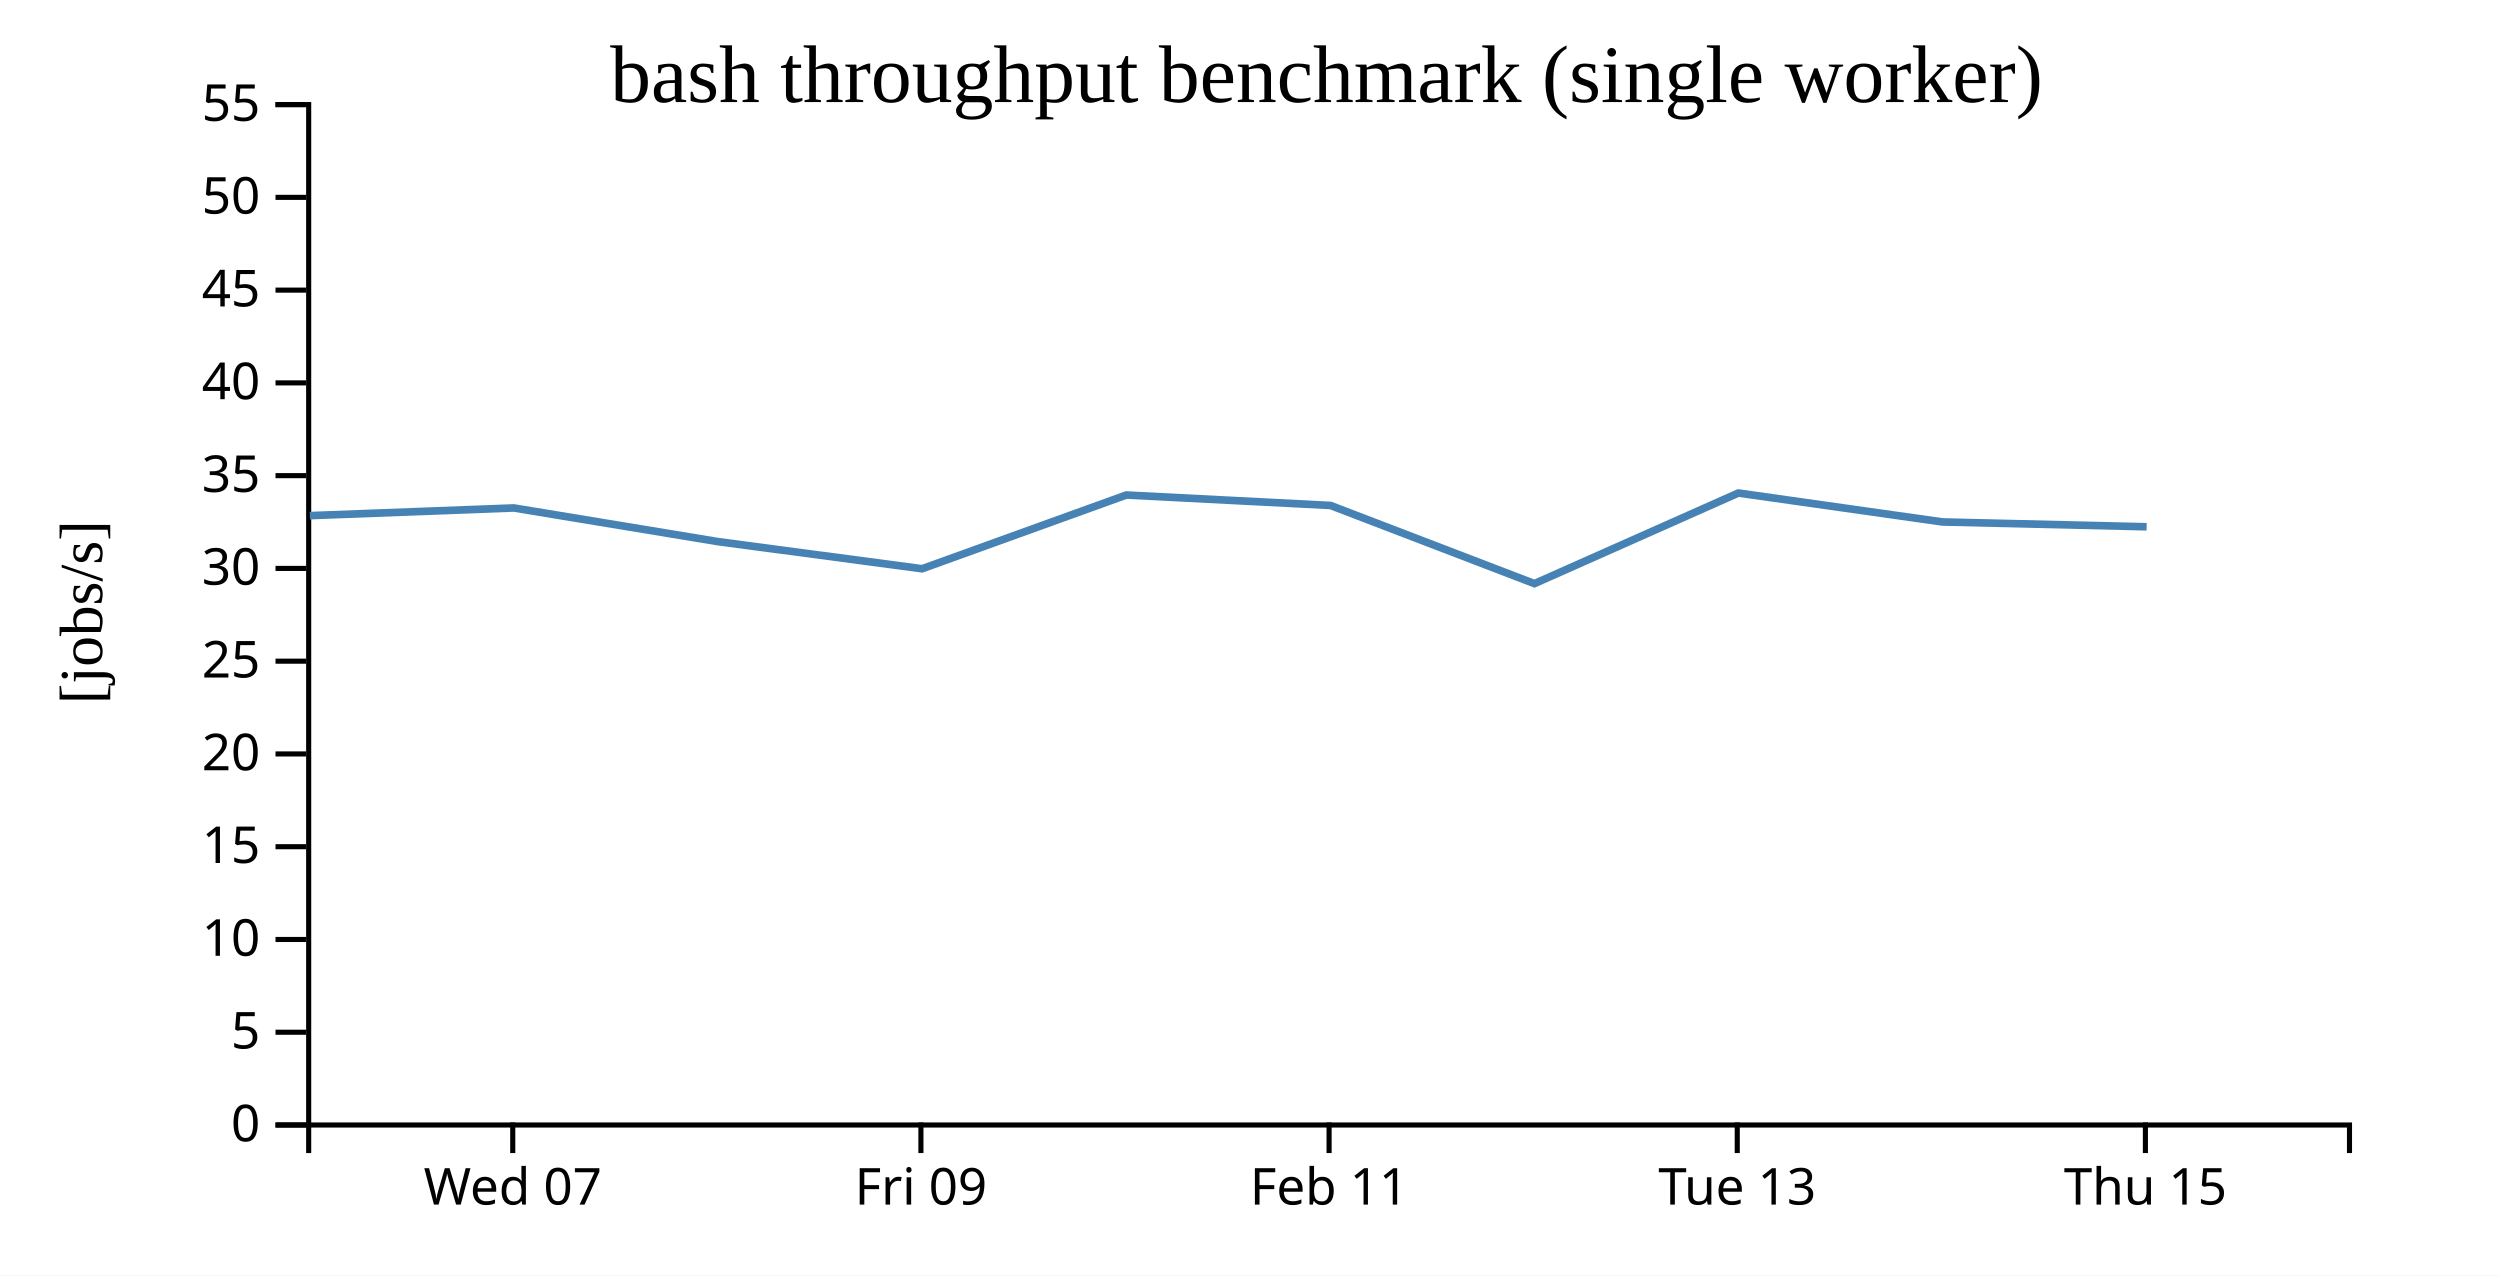
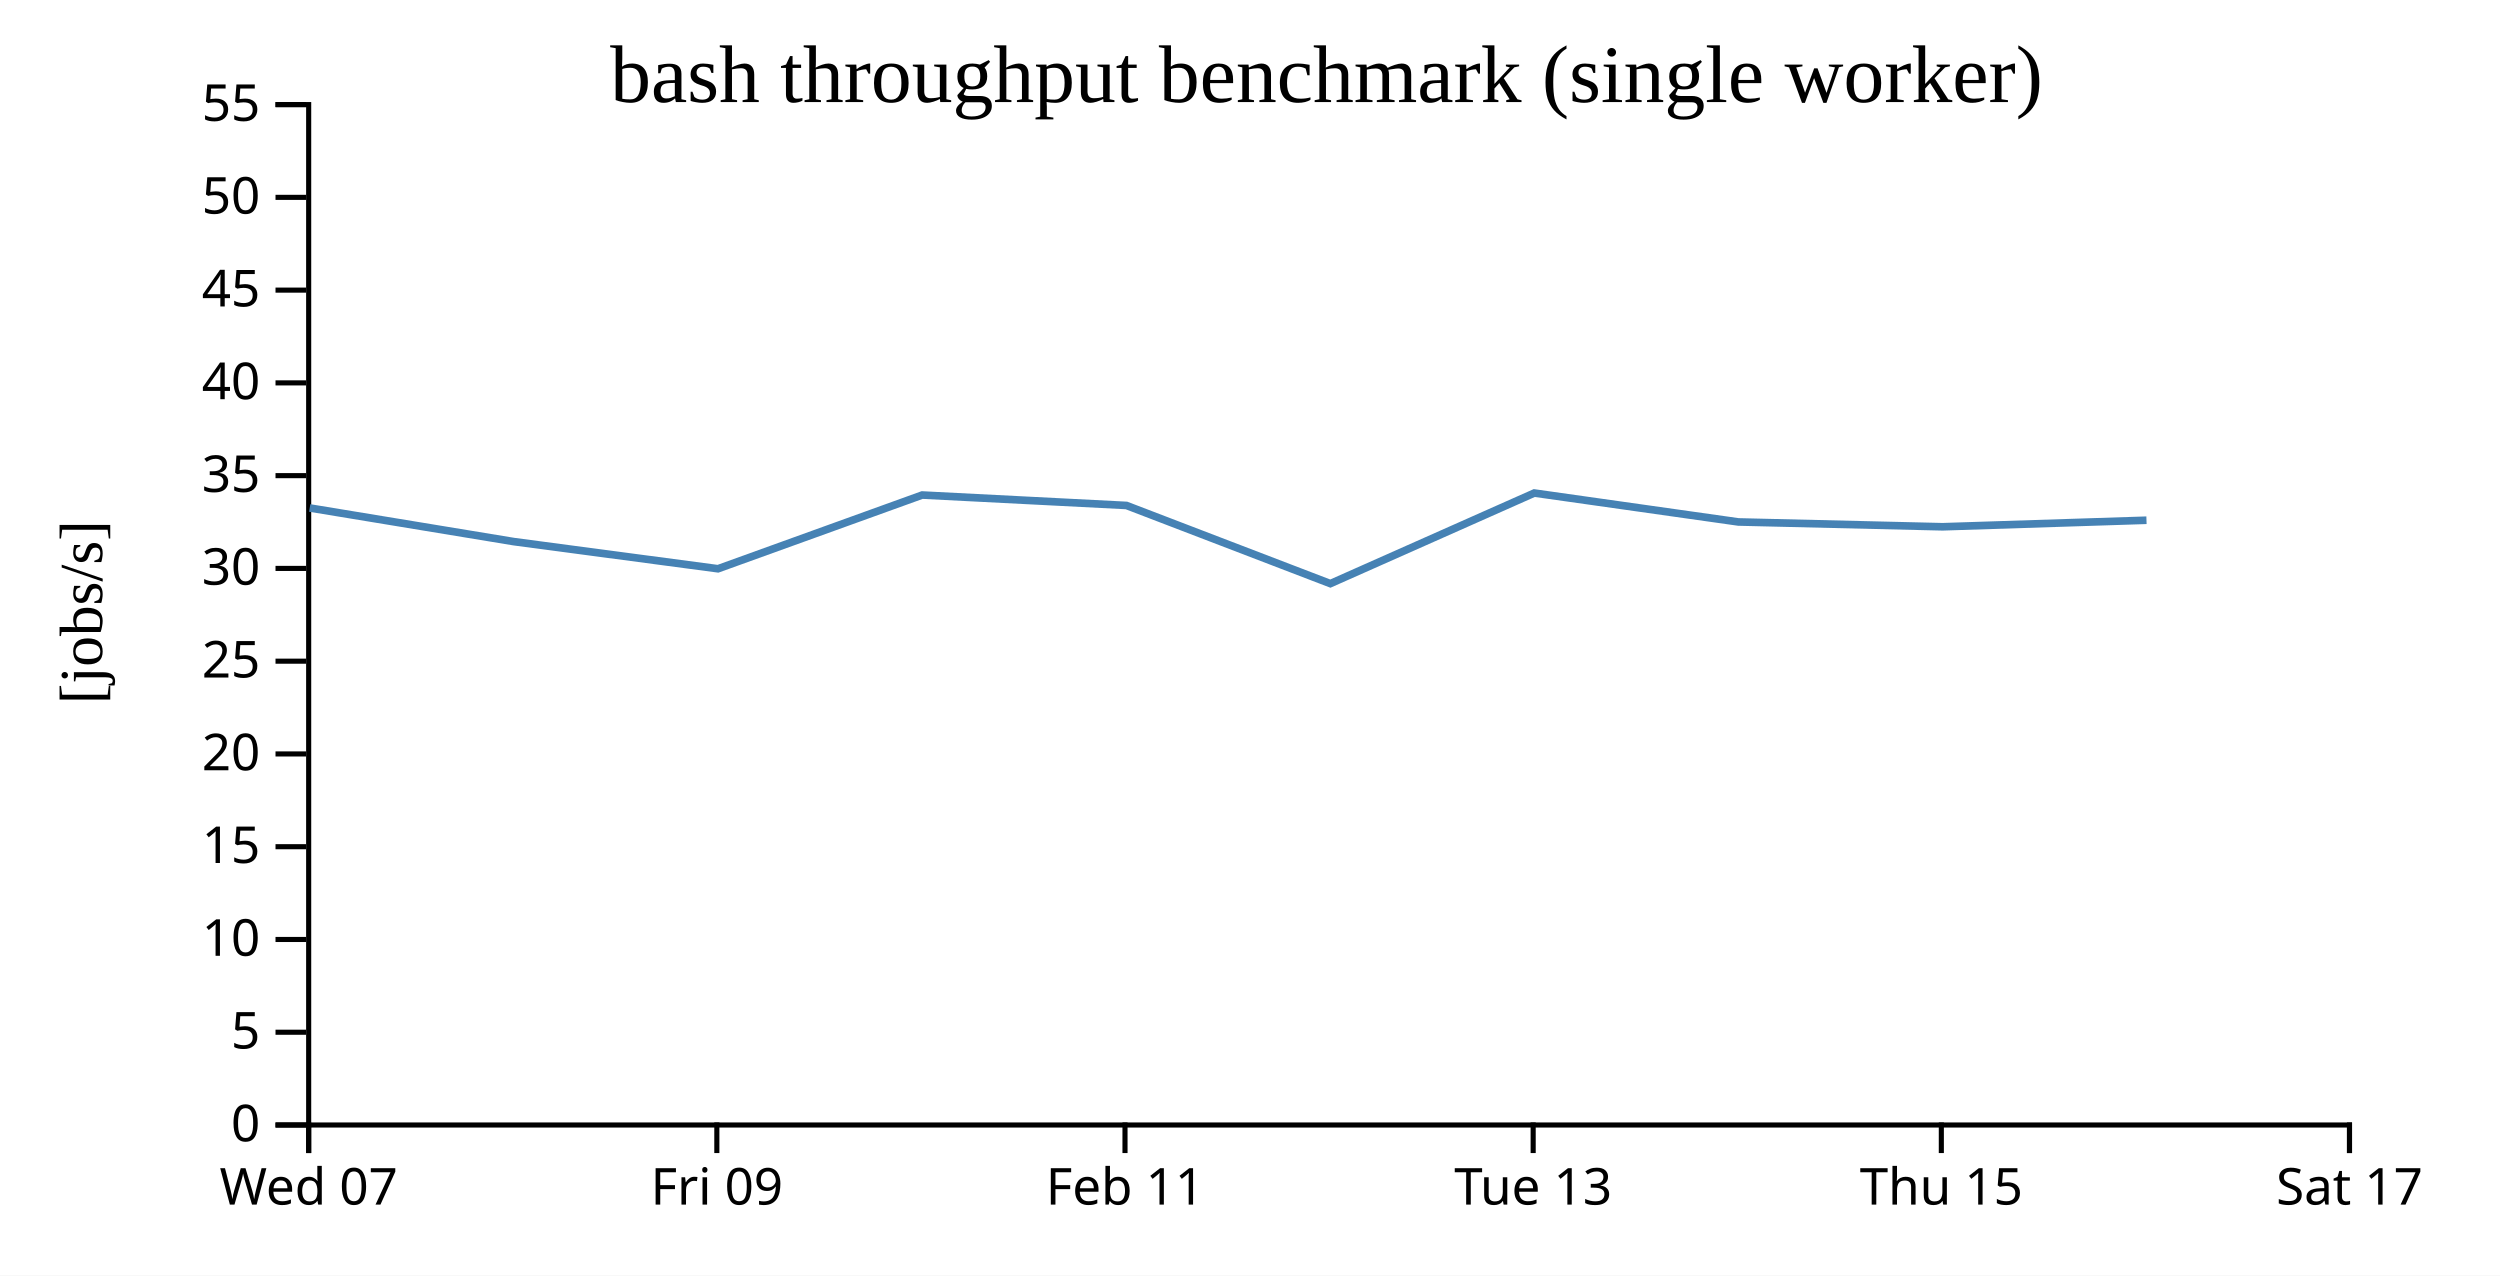
<svg xmlns="http://www.w3.org/2000/svg" width="490" height="250">
  <rect width="100%" height="100%" fill="white" />
  <g transform="translate(60,20)">
    <g transform="translate(0,200)" fill="none" font-size="10" font-family="sans-serif" text-anchor="middle">
      <path class="domain" stroke="currentColor" d="M0.5,6V0.5H400.5V6" />
-       <g class="tick" opacity="1" transform="translate(40.5,0)">
+       <g class="tick" opacity="1" transform="translate(0.5,0)">
        <line stroke="currentColor" y2="6" />
        <text fill="currentColor" y="9" dy="0.71em">Wed 07</text>
      </g>
-       <g class="tick" opacity="1" transform="translate(120.5,0)">
+       <g class="tick" opacity="1" transform="translate(80.5,0)">
        <line stroke="currentColor" y2="6" />
        <text fill="currentColor" y="9" dy="0.71em">Fri 09</text>
      </g>
-       <g class="tick" opacity="1" transform="translate(200.5,0)">
+       <g class="tick" opacity="1" transform="translate(160.5,0)">
        <line stroke="currentColor" y2="6" />
        <text fill="currentColor" y="9" dy="0.71em">Feb 11</text>
      </g>
-       <g class="tick" opacity="1" transform="translate(280.5,0)">
+       <g class="tick" opacity="1" transform="translate(240.5,0)">
        <line stroke="currentColor" y2="6" />
        <text fill="currentColor" y="9" dy="0.71em">Tue 13</text>
      </g>
-       <g class="tick" opacity="1" transform="translate(360.5,0)">
+       <g class="tick" opacity="1" transform="translate(320.5,0)">
        <line stroke="currentColor" y2="6" />
        <text fill="currentColor" y="9" dy="0.71em">Thu 15</text>
+       </g>
+       <g class="tick" opacity="1" transform="translate(400.5,0)">
+         <line stroke="currentColor" y2="6" />
+         <text fill="currentColor" y="9" dy="0.71em">Sat 17</text>
      </g>
    </g>
    <g fill="none" font-size="10" font-family="sans-serif" text-anchor="end">
      <path class="domain" stroke="currentColor" d="M-6,200.5H0.5V0.5H-6" />
      <g class="tick" opacity="1" transform="translate(0,200.5)">
        <line stroke="currentColor" x2="-6" />
        <text fill="currentColor" x="-9" dy="0.32em">0</text>
      </g>
      <g class="tick" opacity="1" transform="translate(0,182.3182)">
        <line stroke="currentColor" x2="-6" />
        <text fill="currentColor" x="-9" dy="0.32em">5</text>
      </g>
      <g class="tick" opacity="1" transform="translate(0,164.1364)">
        <line stroke="currentColor" x2="-6" />
        <text fill="currentColor" x="-9" dy="0.32em">10</text>
      </g>
      <g class="tick" opacity="1" transform="translate(0,145.9545)">
        <line stroke="currentColor" x2="-6" />
        <text fill="currentColor" x="-9" dy="0.32em">15</text>
      </g>
      <g class="tick" opacity="1" transform="translate(0,127.7727)">
        <line stroke="currentColor" x2="-6" />
        <text fill="currentColor" x="-9" dy="0.32em">20</text>
      </g>
      <g class="tick" opacity="1" transform="translate(0,109.5909)">
        <line stroke="currentColor" x2="-6" />
        <text fill="currentColor" x="-9" dy="0.32em">25</text>
      </g>
      <g class="tick" opacity="1" transform="translate(0,91.40909)">
        <line stroke="currentColor" x2="-6" />
        <text fill="currentColor" x="-9" dy="0.32em">30</text>
      </g>
      <g class="tick" opacity="1" transform="translate(0,73.22727)">
        <line stroke="currentColor" x2="-6" />
        <text fill="currentColor" x="-9" dy="0.32em">35</text>
      </g>
      <g class="tick" opacity="1" transform="translate(0,55.04545)">
        <line stroke="currentColor" x2="-6" />
        <text fill="currentColor" x="-9" dy="0.32em">40</text>
      </g>
      <g class="tick" opacity="1" transform="translate(0,36.86364)">
        <line stroke="currentColor" x2="-6" />
        <text fill="currentColor" x="-9" dy="0.32em">45</text>
      </g>
      <g class="tick" opacity="1" transform="translate(0,18.68182)">
        <line stroke="currentColor" x2="-6" />
        <text fill="currentColor" x="-9" dy="0.32em">50</text>
      </g>
      <g class="tick" opacity="1" transform="translate(0,0.5)">
        <line stroke="currentColor" x2="-6" />
        <text fill="currentColor" x="-9" dy="0.32em">55</text>
      </g>
    </g>
    <text text-anchor="middle" style="font-size: 12px" transform="rotate(-90)" y="-40" x="-100">[jobs/s]</text>
    <text text-anchor="middle" style="font-size: 16px" y="0" x="200">bash throughput benchmark (single worker)</text>
-     <path fill="none" stroke="steelblue" stroke-width="1.5" d="M0.737,81.064L40.701,79.559L80.709,86.157L120.722,91.478L160.749,77.025L200.786,79.07L240.746,94.39L280.718,76.633L320.723,82.303L360.741,83.248" />
+     <path fill="none" stroke="steelblue" stroke-width="1.5" d="M0.701,79.559L40.709,86.157L80.722,91.478L120.749,77.025L160.786,79.07L200.746,94.39L240.718,76.633L280.723,82.303L320.741,83.248L360.71,81.967" />
  </g>
</svg>
